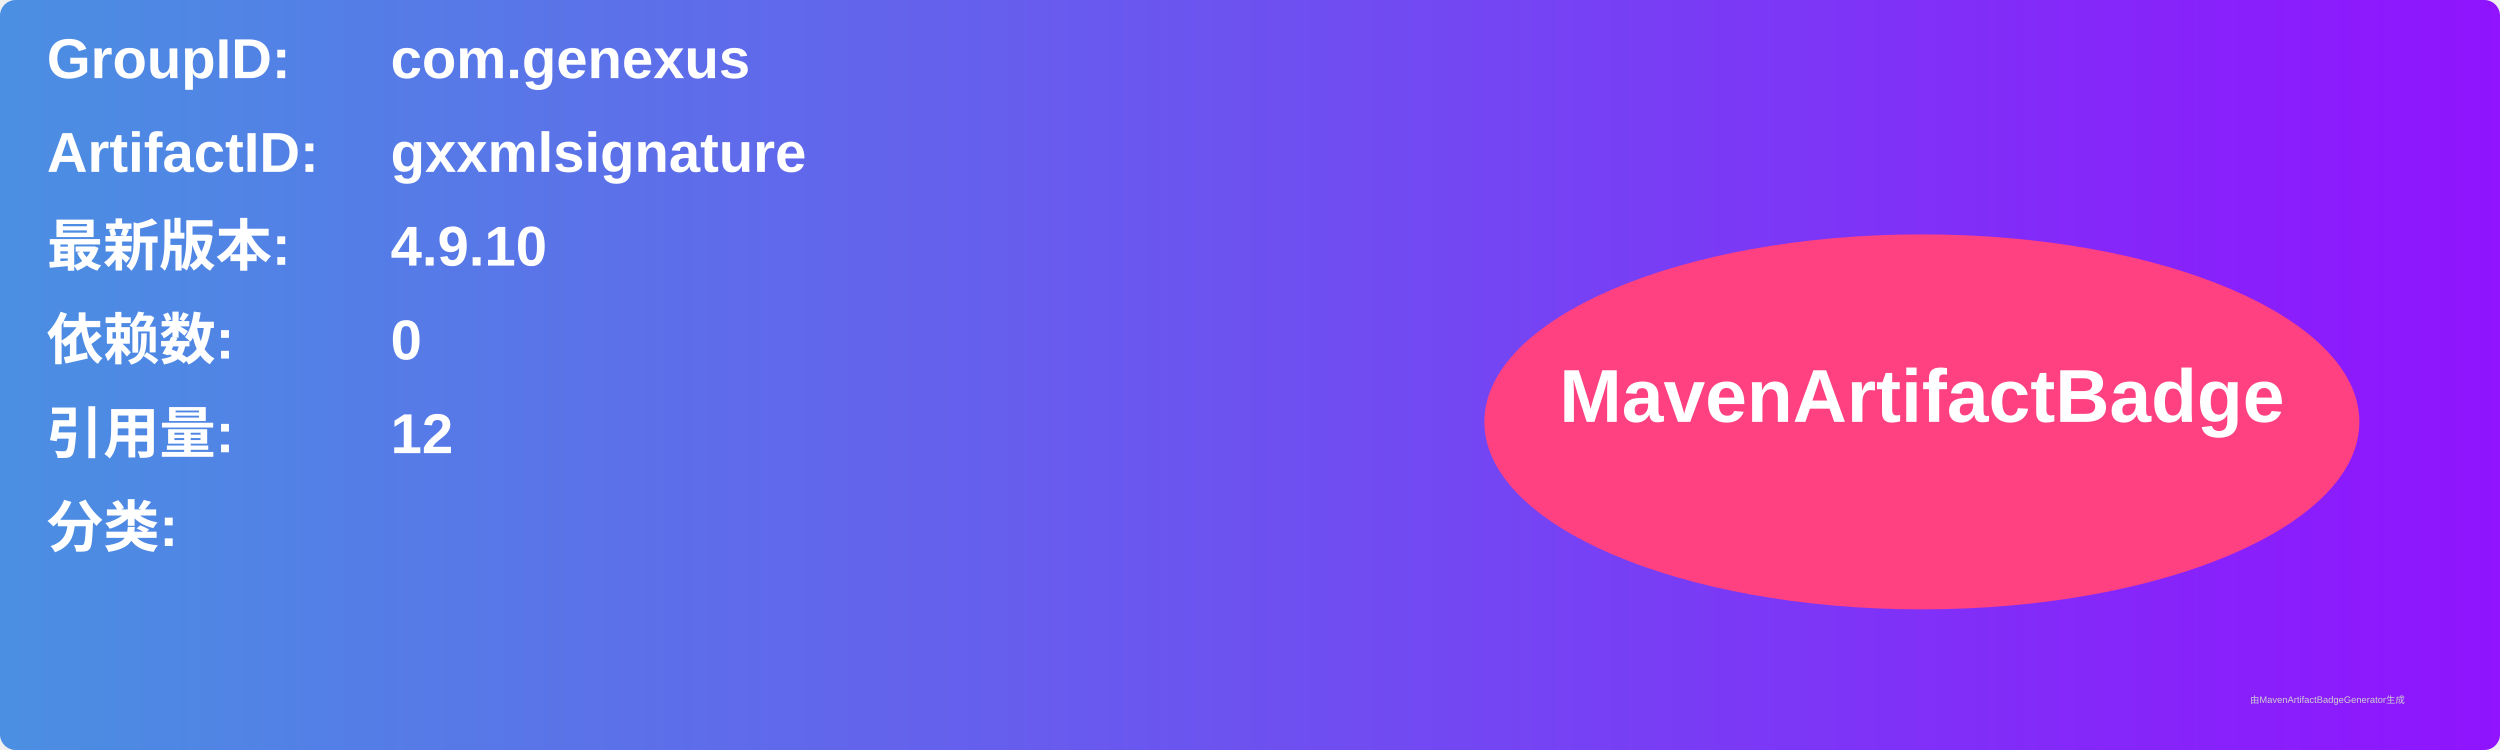
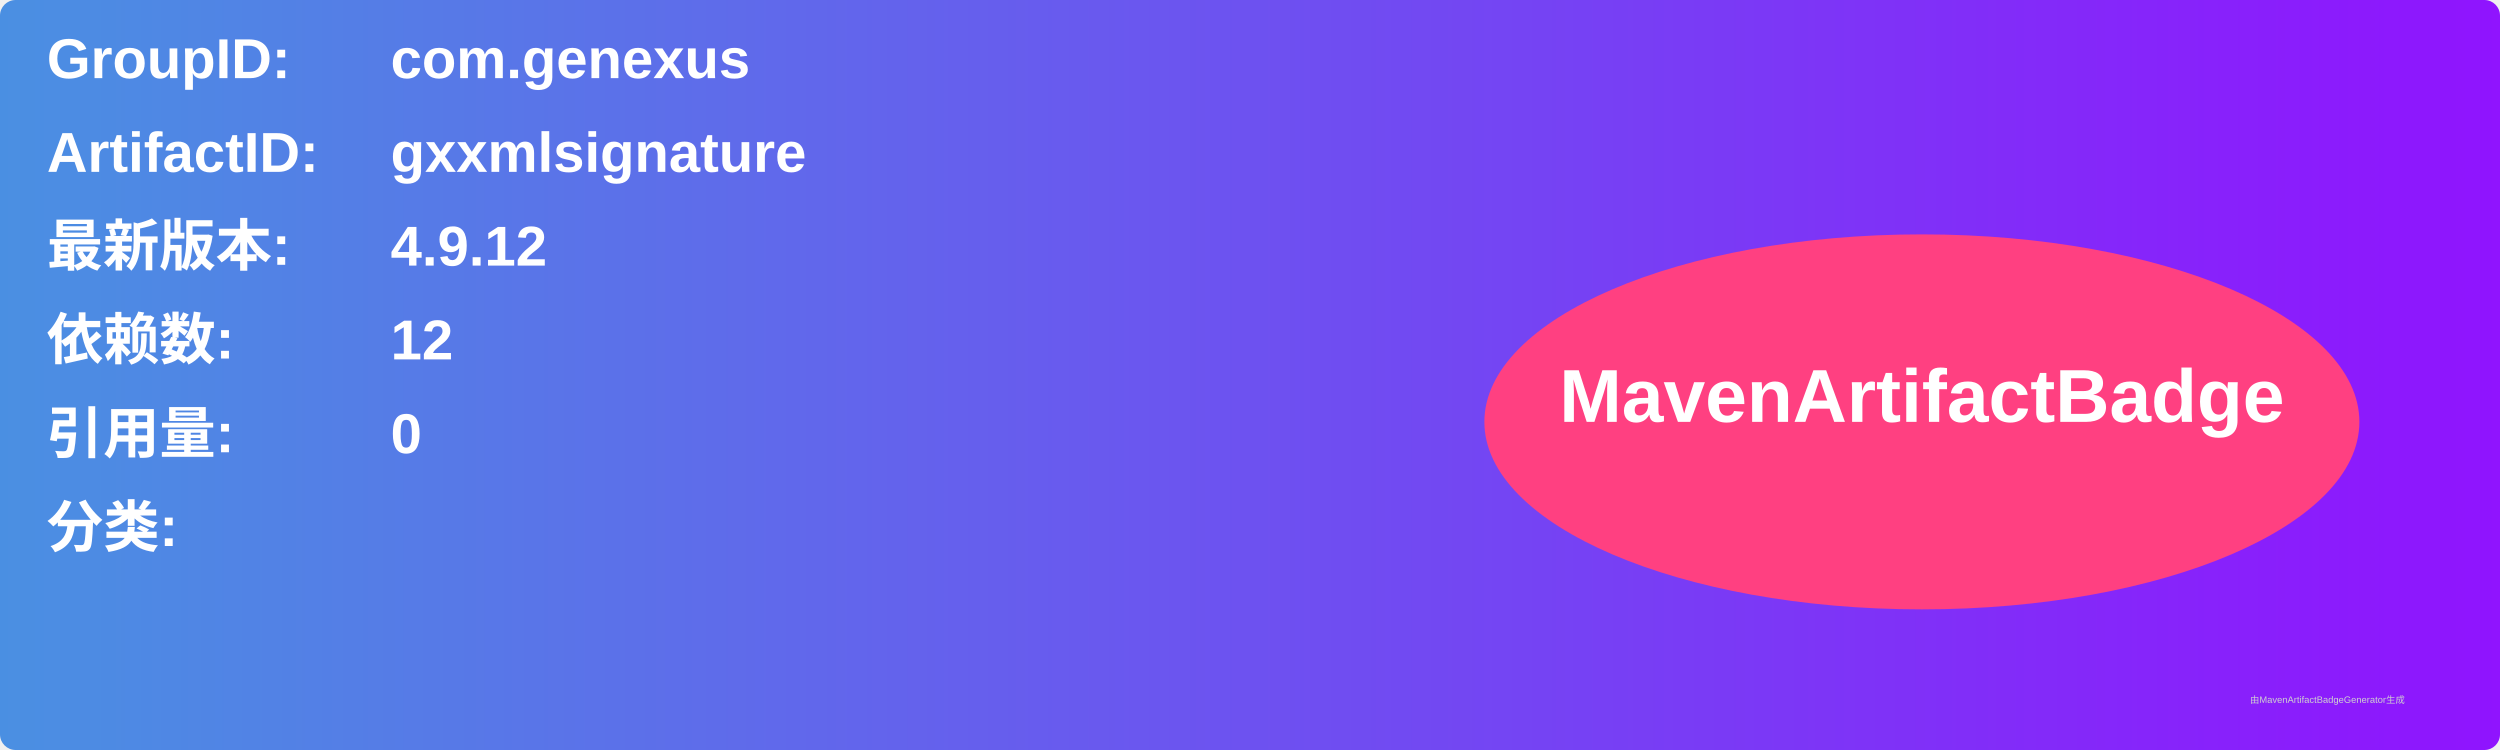
<svg xmlns="http://www.w3.org/2000/svg" width="800" height="240" viewBox="0 0 800 240">
  <linearGradient id="grad" x1="0%" y1="0%" x2="100%" y2="0%">
    <stop offset="0%" stop-color="#4a90e2" />
    <stop offset="100%" stop-color="#9013fe" />
  </linearGradient>
  <rect width="100%" height="100%" rx="5" ry="5" fill="url(#grad)" />
  <g transform="translate(15, 15)">
    <text x="0" y="10" font-family="Arial" font-size="18" fill="white" font-weight="bold" width="260">GroupID:</text>
    <text x="110" y="10" font-family="Arial" font-size="18" fill="white" font-weight="bold" width="460">com.genexus</text>
    <text x="0" y="40" font-family="Arial" font-size="18" fill="white" font-weight="bold" width="260">ArtifactID:</text>
    <text x="110" y="40" font-family="Arial" font-size="18" fill="white" font-weight="bold" width="460">gxxmlsignature</text>
    <text x="0" y="70" font-family="Arial" font-size="18" fill="white" font-weight="bold">最新版本:</text>
    <text x="110" y="70" font-family="Arial" font-size="18" fill="white" font-weight="bold">
-       <tspan font-weight="bold">4.9.10</tspan>
+       <tspan font-weight="bold">4.9.12</tspan>
    </text>
    <text x="0" y="100" font-family="Arial" font-size="18" fill="white" font-weight="bold">依赖数: </text>
    <text x="110" y="100" font-family="Arial" font-size="18" fill="white">
-       <tspan font-weight="bold">0</tspan>
+       <tspan font-weight="bold">12</tspan>
    </text>
    <text x="0" y="130" font-family="Arial" font-size="18" fill="white" font-weight="bold">引用量: </text>
    <text x="110" y="130" font-family="Arial" font-size="18" fill="white">
-       <tspan font-weight="bold">12</tspan>
+       <tspan font-weight="bold">0</tspan>
    </text>
    <text x="0" y="160" font-family="Arial" font-size="18" fill="white" font-weight="bold">分类:</text>
    <text x="10" y="190" font-family="Arial" font-size="10" fill="white">
      <tspan font-weight="bold" />
    </text>
    <ellipse cx="600" cy="120" rx="140" ry="60" fill="#ff4081" />
    <text x="600" y="120" text-anchor="middle" font-family="Arial" font-size="24" fill="white" font-weight="bold">MavenArtifactBadge</text>
  </g>
  <text x="720" y="225" font-family="Arial" font-size="3" fill="#d0d0d0">由MavenArtifactBadgeGenerator生成</text>
</svg>
